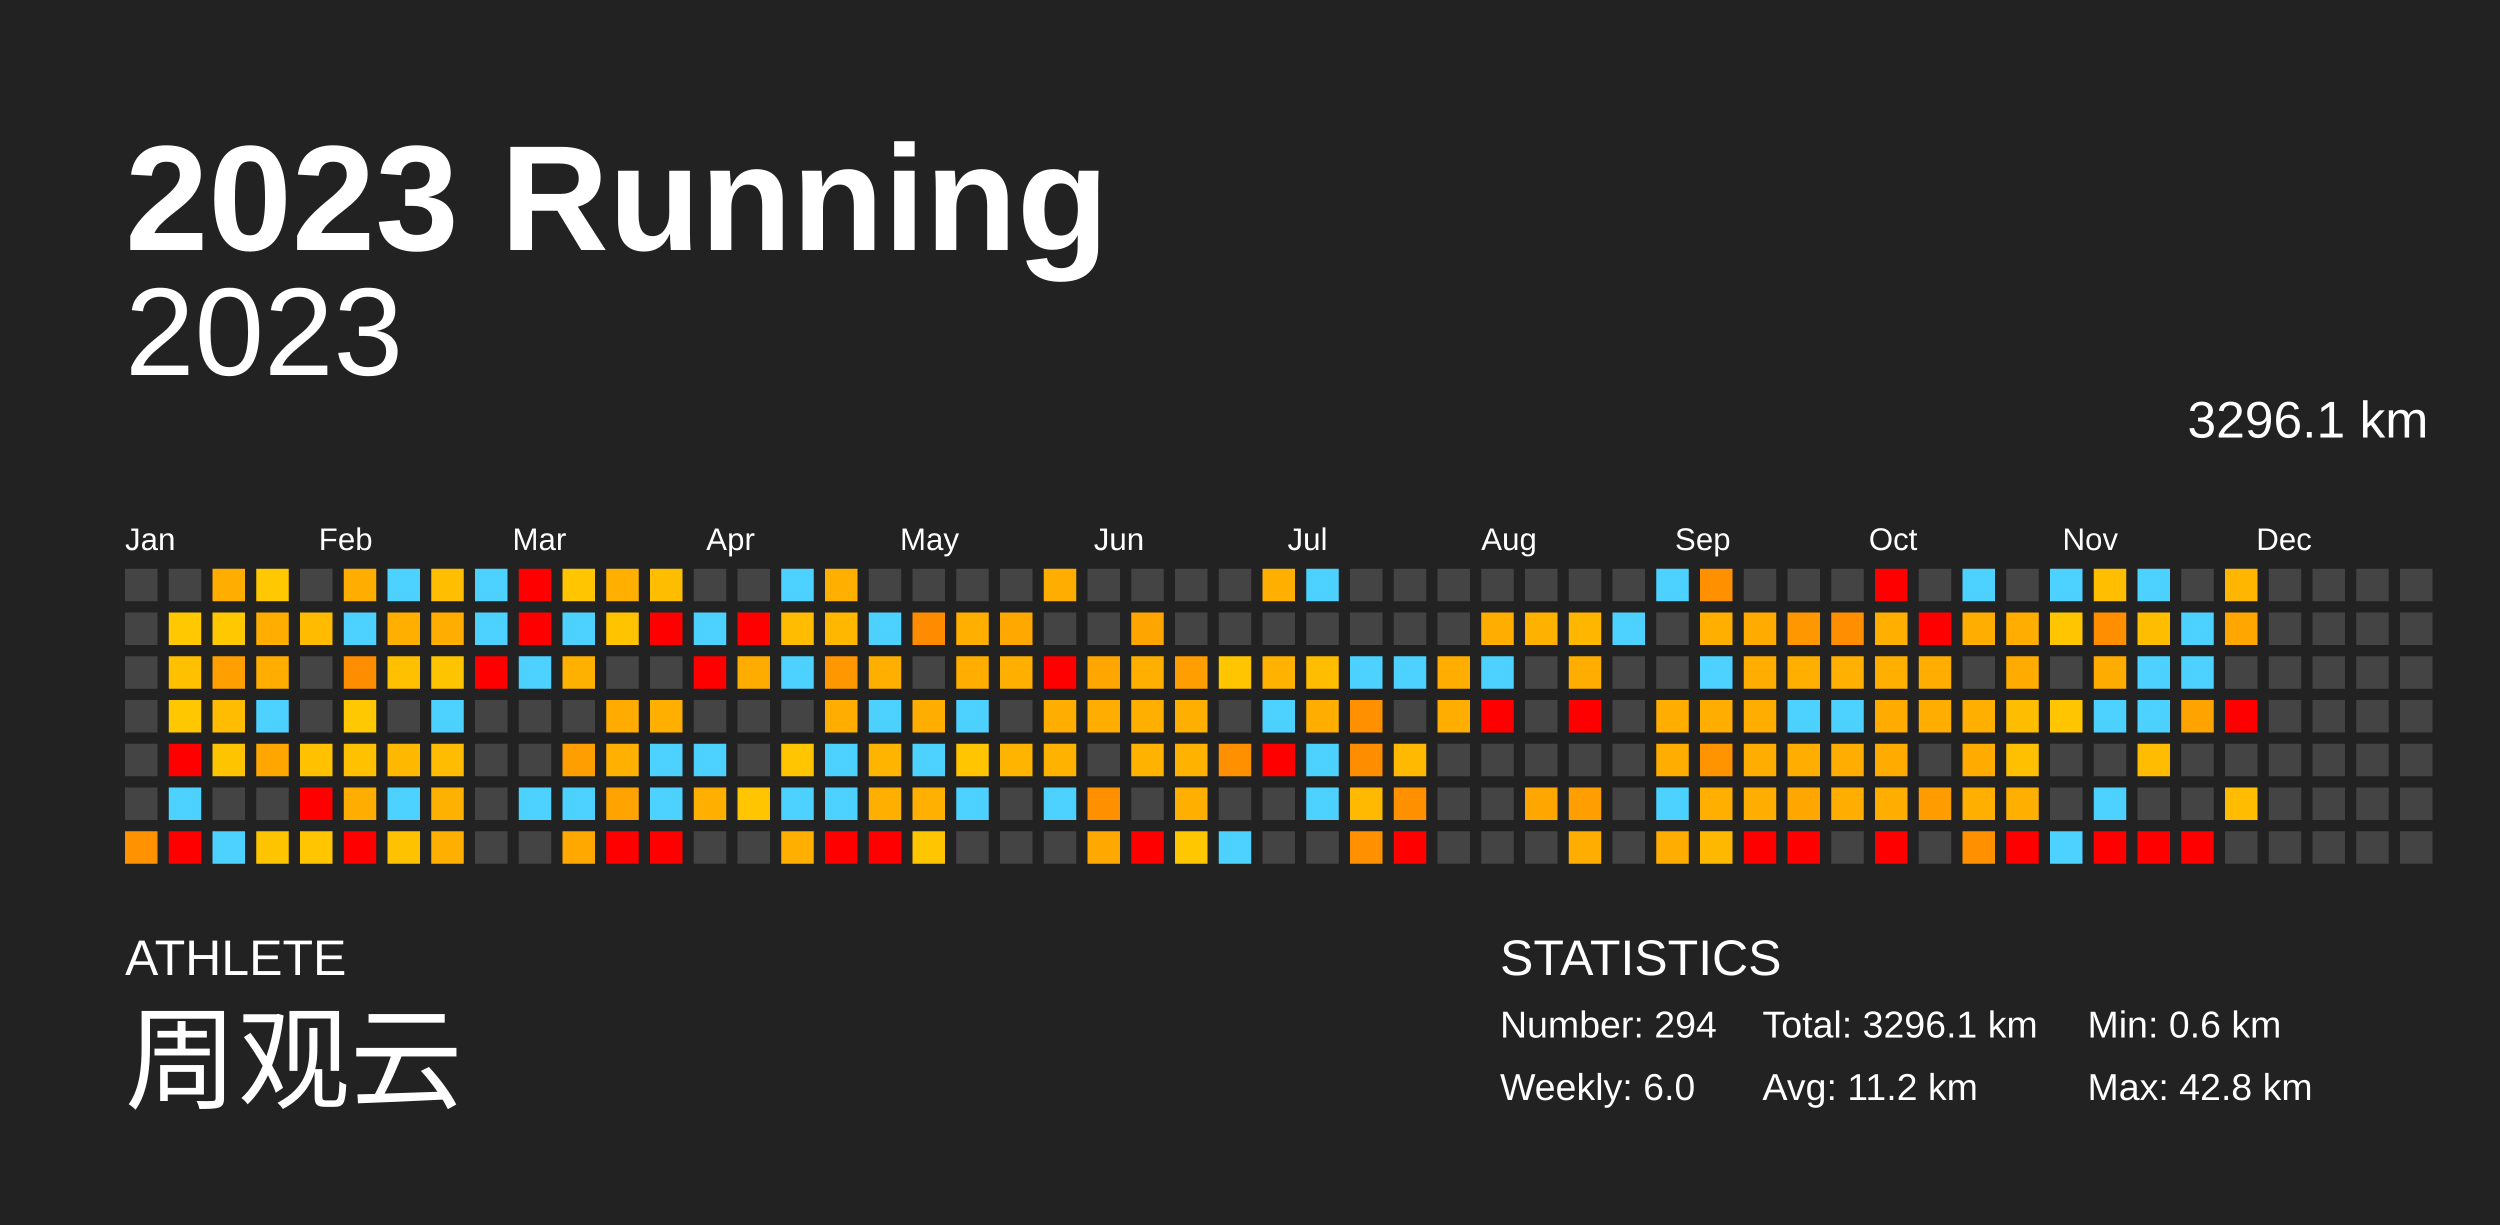
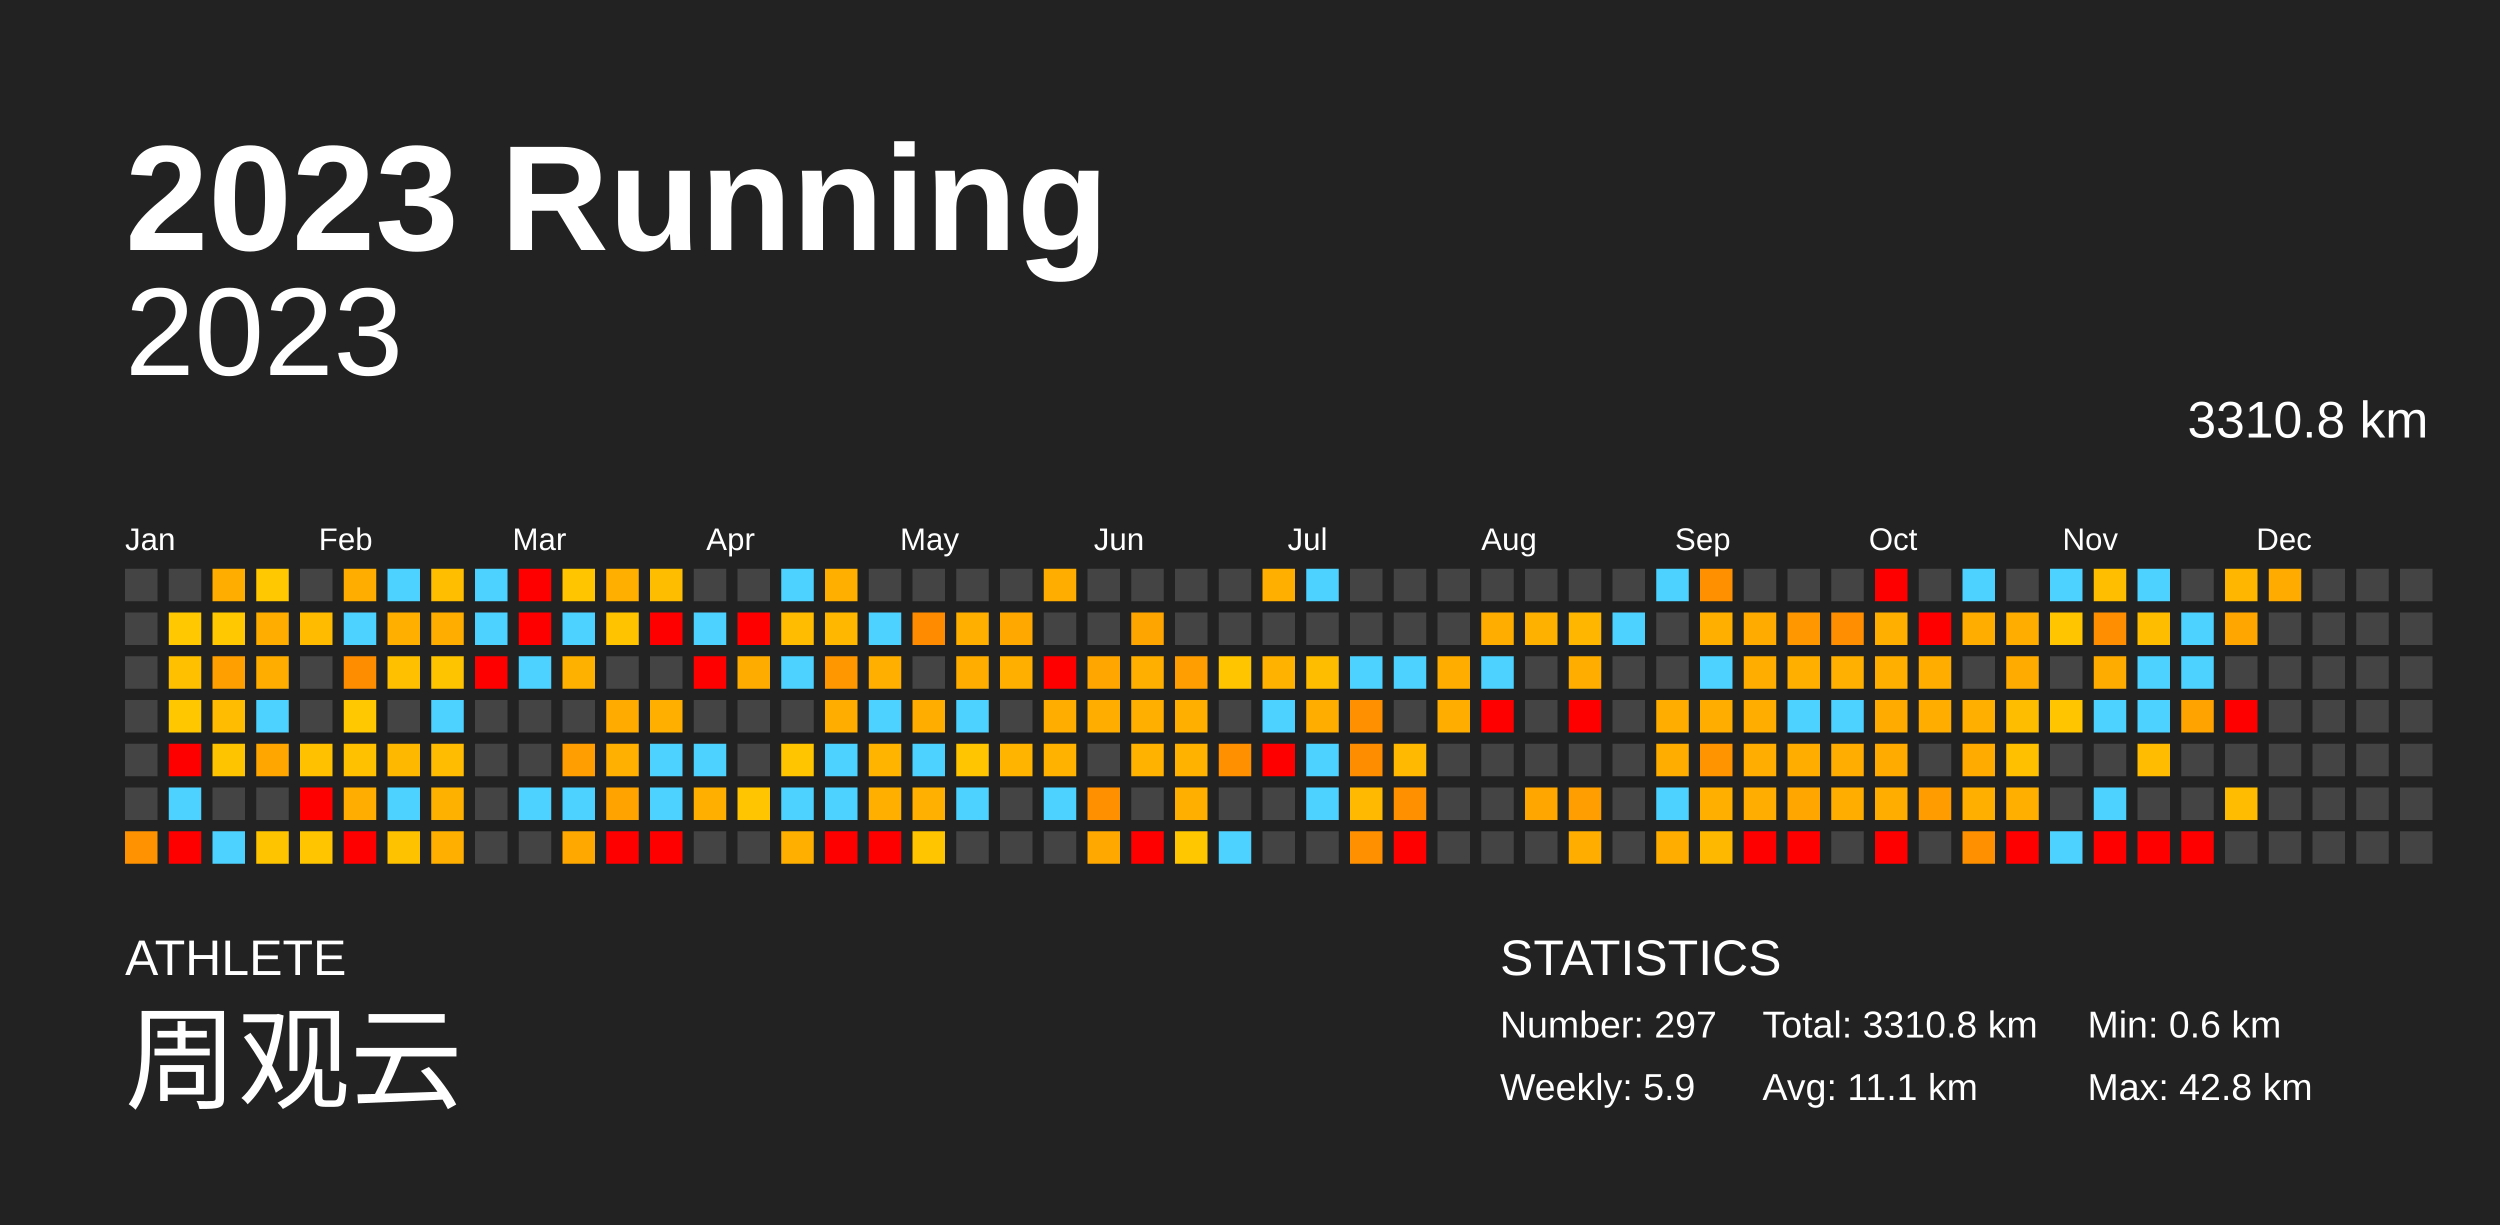
<svg xmlns="http://www.w3.org/2000/svg" baseProfile="full" height="98mm" version="1.1" viewBox="0,0,200,98" width="200mm">
  <defs />
  <rect fill="#222222" height="98" width="200" x="0" y="0" />
  <text fill="#FFFFFF" style="font-size:12px; font-family:Arial; font-weight:bold;" x="10" y="20">2023 Running</text>
  <text fill="#FFFFFF" style="font-size:4px; font-family:Arial" x="10" y="78">ATHLETE</text>
  <text fill="#FFFFFF" style="font-size:9px; font-family:Arial" x="10" y="88">周观云</text>
  <text fill="#FFFFFF" style="font-size:4px; font-family:Arial" x="120" y="78">STATISTICS</text>
-   <text fill="#FFFFFF" style="font-size:3px; font-family:Arial" x="120" y="83">Number: 294</text>
-   <text fill="#FFFFFF" style="font-size:3px; font-family:Arial" x="120" y="88">Weekly: 6.0</text>
-   <text fill="#FFFFFF" style="font-size:3px; font-family:Arial" x="141" y="83">Total: 3296.1 km</text>
-   <text fill="#FFFFFF" style="font-size:3px; font-family:Arial" x="141" y="88">Avg: 11.2 km</text>
+   <text fill="#FFFFFF" style="font-size:3px; font-family:Arial" x="120" y="83">Number: 297</text>
+   <text fill="#FFFFFF" style="font-size:3px; font-family:Arial" x="120" y="88">Weekly: 5.9</text>
+   <text fill="#FFFFFF" style="font-size:3px; font-family:Arial" x="141" y="83">Total: 3310.8 km</text>
+   <text fill="#FFFFFF" style="font-size:3px; font-family:Arial" x="141" y="88">Avg: 11.1 km</text>
  <text fill="#FFFFFF" style="font-size:3px; font-family:Arial" x="167" y="83">Min: 0.6 km</text>
  <text fill="#FFFFFF" style="font-size:3px; font-family:Arial" x="167" y="88">Max: 42.8 km</text>
  <text alignment-baseline="hanging" fill="#FFFFFF" style="font-size:10.0px; font-family:Arial;" x="10" y="30">2023</text>
-   <text alignment-baseline="hanging" fill="#FFFFFF" style="font-size:4.125px; font-family:Arial;" x="175" y="35">3296.1 km</text>
+   <text alignment-baseline="hanging" fill="#FFFFFF" style="font-size:4.125px; font-family:Arial;" x="175" y="35">3310.8 km</text>
  <text fill="#FFFFFF" style="font-size:2.5px; font-family:Arial" x="10.0" y="44">Jan</text>
  <text fill="#FFFFFF" style="font-size:2.5px; font-family:Arial" x="25.5" y="44">Feb</text>
  <text fill="#FFFFFF" style="font-size:2.5px; font-family:Arial" x="41.0" y="44">Mar</text>
  <text fill="#FFFFFF" style="font-size:2.5px; font-family:Arial" x="56.5" y="44">Apr</text>
  <text fill="#FFFFFF" style="font-size:2.5px; font-family:Arial" x="72.0" y="44">May</text>
  <text fill="#FFFFFF" style="font-size:2.5px; font-family:Arial" x="87.5" y="44">Jun</text>
  <text fill="#FFFFFF" style="font-size:2.5px; font-family:Arial" x="103.0" y="44">Jul</text>
  <text fill="#FFFFFF" style="font-size:2.5px; font-family:Arial" x="118.5" y="44">Aug</text>
  <text fill="#FFFFFF" style="font-size:2.5px; font-family:Arial" x="134.0" y="44">Sep</text>
  <text fill="#FFFFFF" style="font-size:2.5px; font-family:Arial" x="149.5" y="44">Oct</text>
  <text fill="#FFFFFF" style="font-size:2.5px; font-family:Arial" x="165.0" y="44">Nov</text>
  <text fill="#FFFFFF" style="font-size:2.5px; font-family:Arial" x="180.5" y="44">Dec</text>
  <rect fill="#444444" height="2.6" width="2.6" x="10.0" y="45.5" />
  <rect fill="#444444" height="2.6" width="2.6" x="10.0" y="49.0" />
  <rect fill="#444444" height="2.6" width="2.6" x="10.0" y="52.5" />
  <rect fill="#444444" height="2.6" width="2.6" x="10.0" y="56.0" />
  <rect fill="#444444" height="2.6" width="2.6" x="10.0" y="59.5" />
  <rect fill="#444444" height="2.6" width="2.6" x="10.0" y="63.0" />
  <rect fill="#ff9200" height="2.6" width="2.6" x="10.0" y="66.5" />
  <rect fill="#444444" height="2.6" width="2.6" x="13.5" y="45.5" />
  <rect fill="#ffc800" height="2.6" width="2.6" x="13.5" y="49.0" />
  <rect fill="#ffc000" height="2.6" width="2.6" x="13.5" y="52.5" />
  <rect fill="#ffc700" height="2.6" width="2.6" x="13.5" y="56.0" />
  <rect fill="red" height="2.6" width="2.6" x="13.5" y="59.5" />
  <rect fill="#4dd2ff" height="2.6" width="2.6" x="13.5" y="63.0" />
  <rect fill="red" height="2.6" width="2.6" x="13.5" y="66.5" />
  <rect fill="#ffae00" height="2.6" width="2.6" x="17.0" y="45.5" />
  <rect fill="#ffc800" height="2.6" width="2.6" x="17.0" y="49.0" />
  <rect fill="#ffa000" height="2.6" width="2.6" x="17.0" y="52.5" />
  <rect fill="#ffbc00" height="2.6" width="2.6" x="17.0" y="56.0" />
  <rect fill="#ffc400" height="2.6" width="2.6" x="17.0" y="59.5" />
  <rect fill="#444444" height="2.6" width="2.6" x="17.0" y="63.0" />
  <rect fill="#4dd2ff" height="2.6" width="2.6" x="17.0" y="66.5" />
  <rect fill="#ffc800" height="2.6" width="2.6" x="20.5" y="45.5" />
  <rect fill="#ffae00" height="2.6" width="2.6" x="20.5" y="49.0" />
  <rect fill="#ffae00" height="2.6" width="2.6" x="20.5" y="52.5" />
  <rect fill="#4dd2ff" height="2.6" width="2.6" x="20.5" y="56.0" />
  <rect fill="#ffa700" height="2.6" width="2.6" x="20.5" y="59.5" />
  <rect fill="#444444" height="2.6" width="2.6" x="20.5" y="63.0" />
  <rect fill="#ffc400" height="2.6" width="2.6" x="20.5" y="66.5" />
  <rect fill="#444444" height="2.6" width="2.6" x="24.0" y="45.5" />
  <rect fill="#ffbb00" height="2.6" width="2.6" x="24.0" y="49.0" />
  <rect fill="#444444" height="2.6" width="2.6" x="24.0" y="52.5" />
  <rect fill="#444444" height="2.6" width="2.6" x="24.0" y="56.0" />
  <rect fill="#ffc100" height="2.6" width="2.6" x="24.0" y="59.5" />
  <rect fill="red" height="2.6" width="2.6" x="24.0" y="63.0" />
  <rect fill="#ffc600" height="2.6" width="2.6" x="24.0" y="66.5" />
  <rect fill="#ffae00" height="2.6" width="2.6" x="27.5" y="45.5" />
  <rect fill="#4dd2ff" height="2.6" width="2.6" x="27.5" y="49.0" />
  <rect fill="#ff8d00" height="2.6" width="2.6" x="27.5" y="52.5" />
  <rect fill="#ffc800" height="2.6" width="2.6" x="27.5" y="56.0" />
  <rect fill="#ffc100" height="2.6" width="2.6" x="27.5" y="59.5" />
  <rect fill="#ffad00" height="2.6" width="2.6" x="27.5" y="63.0" />
  <rect fill="red" height="2.6" width="2.6" x="27.5" y="66.5" />
  <rect fill="#4dd2ff" height="2.6" width="2.6" x="31.0" y="45.5" />
  <rect fill="#ffaf00" height="2.6" width="2.6" x="31.0" y="49.0" />
  <rect fill="#ffc000" height="2.6" width="2.6" x="31.0" y="52.5" />
  <rect fill="#444444" height="2.6" width="2.6" x="31.0" y="56.0" />
  <rect fill="#ffb800" height="2.6" width="2.6" x="31.0" y="59.5" />
  <rect fill="#4dd2ff" height="2.6" width="2.6" x="31.0" y="63.0" />
  <rect fill="#ffc200" height="2.6" width="2.6" x="31.0" y="66.5" />
  <rect fill="#ffbe00" height="2.6" width="2.6" x="34.5" y="45.5" />
  <rect fill="#ffae00" height="2.6" width="2.6" x="34.5" y="49.0" />
  <rect fill="#ffc400" height="2.6" width="2.6" x="34.5" y="52.5" />
  <rect fill="#4dd2ff" height="2.6" width="2.6" x="34.5" y="56.0" />
  <rect fill="#ffbc00" height="2.6" width="2.6" x="34.5" y="59.5" />
  <rect fill="#ffb100" height="2.6" width="2.6" x="34.5" y="63.0" />
  <rect fill="#ffaf00" height="2.6" width="2.6" x="34.5" y="66.5" />
  <rect fill="#4dd2ff" height="2.6" width="2.6" x="38.0" y="45.5" />
  <rect fill="#4dd2ff" height="2.6" width="2.6" x="38.0" y="49.0" />
  <rect fill="red" height="2.6" width="2.6" x="38.0" y="52.5" />
  <rect fill="#444444" height="2.6" width="2.6" x="38.0" y="56.0" />
  <rect fill="#444444" height="2.6" width="2.6" x="38.0" y="59.5" />
  <rect fill="#444444" height="2.6" width="2.6" x="38.0" y="63.0" />
  <rect fill="#444444" height="2.6" width="2.6" x="38.0" y="66.5" />
  <rect fill="red" height="2.6" width="2.6" x="41.5" y="45.5" />
  <rect fill="red" height="2.6" width="2.6" x="41.5" y="49.0" />
  <rect fill="#4dd2ff" height="2.6" width="2.6" x="41.5" y="52.5" />
  <rect fill="#444444" height="2.6" width="2.6" x="41.5" y="56.0" />
  <rect fill="#444444" height="2.6" width="2.6" x="41.5" y="59.5" />
  <rect fill="#4dd2ff" height="2.6" width="2.6" x="41.5" y="63.0" />
  <rect fill="#444444" height="2.6" width="2.6" x="41.5" y="66.5" />
  <rect fill="#ffc600" height="2.6" width="2.6" x="45.0" y="45.5" />
  <rect fill="#4dd2ff" height="2.6" width="2.6" x="45.0" y="49.0" />
  <rect fill="#ffb100" height="2.6" width="2.6" x="45.0" y="52.5" />
  <rect fill="#444444" height="2.6" width="2.6" x="45.0" y="56.0" />
  <rect fill="#ff9e00" height="2.6" width="2.6" x="45.0" y="59.5" />
  <rect fill="#4dd2ff" height="2.6" width="2.6" x="45.0" y="63.0" />
  <rect fill="#ffa900" height="2.6" width="2.6" x="45.0" y="66.5" />
  <rect fill="#ffaf00" height="2.6" width="2.6" x="48.5" y="45.5" />
  <rect fill="#ffc300" height="2.6" width="2.6" x="48.5" y="49.0" />
  <rect fill="#444444" height="2.6" width="2.6" x="48.5" y="52.5" />
  <rect fill="#ffab00" height="2.6" width="2.6" x="48.5" y="56.0" />
  <rect fill="#ffb000" height="2.6" width="2.6" x="48.5" y="59.5" />
  <rect fill="#ffa300" height="2.6" width="2.6" x="48.5" y="63.0" />
  <rect fill="red" height="2.6" width="2.6" x="48.5" y="66.5" />
  <rect fill="#ffbd00" height="2.6" width="2.6" x="52.0" y="45.5" />
  <rect fill="red" height="2.6" width="2.6" x="52.0" y="49.0" />
  <rect fill="#444444" height="2.6" width="2.6" x="52.0" y="52.5" />
  <rect fill="#ffaf00" height="2.6" width="2.6" x="52.0" y="56.0" />
  <rect fill="#4dd2ff" height="2.6" width="2.6" x="52.0" y="59.5" />
  <rect fill="#4dd2ff" height="2.6" width="2.6" x="52.0" y="63.0" />
  <rect fill="red" height="2.6" width="2.6" x="52.0" y="66.5" />
  <rect fill="#444444" height="2.6" width="2.6" x="55.5" y="45.5" />
  <rect fill="#4dd2ff" height="2.6" width="2.6" x="55.5" y="49.0" />
  <rect fill="red" height="2.6" width="2.6" x="55.5" y="52.5" />
  <rect fill="#444444" height="2.6" width="2.6" x="55.5" y="56.0" />
  <rect fill="#4dd2ff" height="2.6" width="2.6" x="55.5" y="59.5" />
  <rect fill="#ffaf00" height="2.6" width="2.6" x="55.5" y="63.0" />
  <rect fill="#444444" height="2.6" width="2.6" x="55.5" y="66.5" />
  <rect fill="#444444" height="2.6" width="2.6" x="59.0" y="45.5" />
  <rect fill="red" height="2.6" width="2.6" x="59.0" y="49.0" />
  <rect fill="#ffac00" height="2.6" width="2.6" x="59.0" y="52.5" />
  <rect fill="#444444" height="2.6" width="2.6" x="59.0" y="56.0" />
  <rect fill="#444444" height="2.6" width="2.6" x="59.0" y="59.5" />
  <rect fill="#ffc500" height="2.6" width="2.6" x="59.0" y="63.0" />
  <rect fill="#444444" height="2.6" width="2.6" x="59.0" y="66.5" />
  <rect fill="#4dd2ff" height="2.6" width="2.6" x="62.5" y="45.5" />
  <rect fill="#ffbc00" height="2.6" width="2.6" x="62.5" y="49.0" />
  <rect fill="#4dd2ff" height="2.6" width="2.6" x="62.5" y="52.5" />
  <rect fill="#444444" height="2.6" width="2.6" x="62.5" y="56.0" />
  <rect fill="#ffc600" height="2.6" width="2.6" x="62.5" y="59.5" />
  <rect fill="#4dd2ff" height="2.6" width="2.6" x="62.5" y="63.0" />
  <rect fill="#ffaf00" height="2.6" width="2.6" x="62.5" y="66.5" />
  <rect fill="#ffaf00" height="2.6" width="2.6" x="66.0" y="45.5" />
  <rect fill="#ffb700" height="2.6" width="2.6" x="66.0" y="49.0" />
  <rect fill="#ff9800" height="2.6" width="2.6" x="66.0" y="52.5" />
  <rect fill="#ffae00" height="2.6" width="2.6" x="66.0" y="56.0" />
  <rect fill="#4dd2ff" height="2.6" width="2.6" x="66.0" y="59.5" />
  <rect fill="#4dd2ff" height="2.6" width="2.6" x="66.0" y="63.0" />
  <rect fill="red" height="2.6" width="2.6" x="66.0" y="66.5" />
  <rect fill="#444444" height="2.6" width="2.6" x="69.5" y="45.5" />
  <rect fill="#4dd2ff" height="2.6" width="2.6" x="69.5" y="49.0" />
  <rect fill="#ffaf00" height="2.6" width="2.6" x="69.5" y="52.5" />
  <rect fill="#4dd2ff" height="2.6" width="2.6" x="69.5" y="56.0" />
  <rect fill="#ffb500" height="2.6" width="2.6" x="69.5" y="59.5" />
  <rect fill="#ffaf00" height="2.6" width="2.6" x="69.5" y="63.0" />
  <rect fill="red" height="2.6" width="2.6" x="69.5" y="66.5" />
  <rect fill="#444444" height="2.6" width="2.6" x="73.0" y="45.5" />
  <rect fill="#ff8c00" height="2.6" width="2.6" x="73.0" y="49.0" />
  <rect fill="#444444" height="2.6" width="2.6" x="73.0" y="52.5" />
  <rect fill="#ffae00" height="2.6" width="2.6" x="73.0" y="56.0" />
  <rect fill="#4dd2ff" height="2.6" width="2.6" x="73.0" y="59.5" />
  <rect fill="#ffb000" height="2.6" width="2.6" x="73.0" y="63.0" />
  <rect fill="#ffc600" height="2.6" width="2.6" x="73.0" y="66.5" />
  <rect fill="#444444" height="2.6" width="2.6" x="76.5" y="45.5" />
  <rect fill="#ffaf00" height="2.6" width="2.6" x="76.5" y="49.0" />
  <rect fill="#ffae00" height="2.6" width="2.6" x="76.5" y="52.5" />
  <rect fill="#4dd2ff" height="2.6" width="2.6" x="76.5" y="56.0" />
  <rect fill="#ffc500" height="2.6" width="2.6" x="76.5" y="59.5" />
  <rect fill="#4dd2ff" height="2.6" width="2.6" x="76.5" y="63.0" />
  <rect fill="#444444" height="2.6" width="2.6" x="76.5" y="66.5" />
  <rect fill="#444444" height="2.6" width="2.6" x="80.0" y="45.5" />
  <rect fill="#ffa900" height="2.6" width="2.6" x="80.0" y="49.0" />
  <rect fill="#ffaf00" height="2.6" width="2.6" x="80.0" y="52.5" />
  <rect fill="#444444" height="2.6" width="2.6" x="80.0" y="56.0" />
  <rect fill="#ffb400" height="2.6" width="2.6" x="80.0" y="59.5" />
  <rect fill="#444444" height="2.6" width="2.6" x="80.0" y="63.0" />
  <rect fill="#444444" height="2.6" width="2.6" x="80.0" y="66.5" />
  <rect fill="#ffae00" height="2.6" width="2.6" x="83.5" y="45.5" />
  <rect fill="#444444" height="2.6" width="2.6" x="83.5" y="49.0" />
  <rect fill="red" height="2.6" width="2.6" x="83.5" y="52.5" />
  <rect fill="#ffae00" height="2.6" width="2.6" x="83.5" y="56.0" />
  <rect fill="#ffb200" height="2.6" width="2.6" x="83.5" y="59.5" />
  <rect fill="#4dd2ff" height="2.6" width="2.6" x="83.5" y="63.0" />
  <rect fill="#444444" height="2.6" width="2.6" x="83.5" y="66.5" />
  <rect fill="#444444" height="2.6" width="2.6" x="87.0" y="45.5" />
  <rect fill="#444444" height="2.6" width="2.6" x="87.0" y="49.0" />
  <rect fill="#ffa700" height="2.6" width="2.6" x="87.0" y="52.5" />
  <rect fill="#ffae00" height="2.6" width="2.6" x="87.0" y="56.0" />
  <rect fill="#444444" height="2.6" width="2.6" x="87.0" y="59.5" />
  <rect fill="#ff9000" height="2.6" width="2.6" x="87.0" y="63.0" />
  <rect fill="#ffa800" height="2.6" width="2.6" x="87.0" y="66.5" />
  <rect fill="#444444" height="2.6" width="2.6" x="90.5" y="45.5" />
  <rect fill="#ffa500" height="2.6" width="2.6" x="90.5" y="49.0" />
  <rect fill="#ffaf00" height="2.6" width="2.6" x="90.5" y="52.5" />
  <rect fill="#ffaf00" height="2.6" width="2.6" x="90.5" y="56.0" />
  <rect fill="#ffb200" height="2.6" width="2.6" x="90.5" y="59.5" />
  <rect fill="#444444" height="2.6" width="2.6" x="90.5" y="63.0" />
  <rect fill="red" height="2.6" width="2.6" x="90.5" y="66.5" />
  <rect fill="#444444" height="2.6" width="2.6" x="94.0" y="45.5" />
  <rect fill="#444444" height="2.6" width="2.6" x="94.0" y="49.0" />
  <rect fill="#ff9e00" height="2.6" width="2.6" x="94.0" y="52.5" />
  <rect fill="#ffaf00" height="2.6" width="2.6" x="94.0" y="56.0" />
  <rect fill="#ffb200" height="2.6" width="2.6" x="94.0" y="59.5" />
  <rect fill="#ffaf00" height="2.6" width="2.6" x="94.0" y="63.0" />
  <rect fill="#ffc700" height="2.6" width="2.6" x="94.0" y="66.5" />
  <rect fill="#444444" height="2.6" width="2.6" x="97.5" y="45.5" />
  <rect fill="#444444" height="2.6" width="2.6" x="97.5" y="49.0" />
  <rect fill="#ffc600" height="2.6" width="2.6" x="97.5" y="52.5" />
  <rect fill="#444444" height="2.6" width="2.6" x="97.5" y="56.0" />
  <rect fill="#ff9100" height="2.6" width="2.6" x="97.5" y="59.5" />
  <rect fill="#444444" height="2.6" width="2.6" x="97.5" y="63.0" />
  <rect fill="#4dd2ff" height="2.6" width="2.6" x="97.5" y="66.5" />
  <rect fill="#ffaf00" height="2.6" width="2.6" x="101.0" y="45.5" />
  <rect fill="#444444" height="2.6" width="2.6" x="101.0" y="49.0" />
  <rect fill="#ffb200" height="2.6" width="2.6" x="101.0" y="52.5" />
  <rect fill="#4dd2ff" height="2.6" width="2.6" x="101.0" y="56.0" />
  <rect fill="red" height="2.6" width="2.6" x="101.0" y="59.5" />
  <rect fill="#444444" height="2.6" width="2.6" x="101.0" y="63.0" />
  <rect fill="#444444" height="2.6" width="2.6" x="101.0" y="66.5" />
  <rect fill="#4dd2ff" height="2.6" width="2.6" x="104.5" y="45.5" />
  <rect fill="#444444" height="2.6" width="2.6" x="104.5" y="49.0" />
  <rect fill="#ffbd00" height="2.6" width="2.6" x="104.5" y="52.5" />
  <rect fill="#ffae00" height="2.6" width="2.6" x="104.5" y="56.0" />
  <rect fill="#4dd2ff" height="2.6" width="2.6" x="104.5" y="59.5" />
  <rect fill="#4dd2ff" height="2.6" width="2.6" x="104.5" y="63.0" />
  <rect fill="#444444" height="2.6" width="2.6" x="104.5" y="66.5" />
  <rect fill="#444444" height="2.6" width="2.6" x="108.0" y="45.5" />
  <rect fill="#444444" height="2.6" width="2.6" x="108.0" y="49.0" />
  <rect fill="#4dd2ff" height="2.6" width="2.6" x="108.0" y="52.5" />
  <rect fill="#ff9100" height="2.6" width="2.6" x="108.0" y="56.0" />
  <rect fill="#ff8d00" height="2.6" width="2.6" x="108.0" y="59.5" />
  <rect fill="#ffb900" height="2.6" width="2.6" x="108.0" y="63.0" />
  <rect fill="#ff9000" height="2.6" width="2.6" x="108.0" y="66.5" />
  <rect fill="#444444" height="2.6" width="2.6" x="111.5" y="45.5" />
  <rect fill="#444444" height="2.6" width="2.6" x="111.5" y="49.0" />
  <rect fill="#4dd2ff" height="2.6" width="2.6" x="111.5" y="52.5" />
  <rect fill="#444444" height="2.6" width="2.6" x="111.5" y="56.0" />
  <rect fill="#ffb900" height="2.6" width="2.6" x="111.5" y="59.5" />
  <rect fill="#ff9000" height="2.6" width="2.6" x="111.5" y="63.0" />
  <rect fill="red" height="2.6" width="2.6" x="111.5" y="66.5" />
  <rect fill="#444444" height="2.6" width="2.6" x="115.0" y="45.5" />
  <rect fill="#444444" height="2.6" width="2.6" x="115.0" y="49.0" />
  <rect fill="#ffae00" height="2.6" width="2.6" x="115.0" y="52.5" />
  <rect fill="#ffae00" height="2.6" width="2.6" x="115.0" y="56.0" />
  <rect fill="#444444" height="2.6" width="2.6" x="115.0" y="59.5" />
  <rect fill="#444444" height="2.6" width="2.6" x="115.0" y="63.0" />
  <rect fill="#444444" height="2.6" width="2.6" x="115.0" y="66.5" />
  <rect fill="#444444" height="2.6" width="2.6" x="118.5" y="45.5" />
  <rect fill="#ffae00" height="2.6" width="2.6" x="118.5" y="49.0" />
  <rect fill="#4dd2ff" height="2.6" width="2.6" x="118.5" y="52.5" />
  <rect fill="red" height="2.6" width="2.6" x="118.5" y="56.0" />
  <rect fill="#444444" height="2.6" width="2.6" x="118.5" y="59.5" />
  <rect fill="#444444" height="2.6" width="2.6" x="118.5" y="63.0" />
  <rect fill="#444444" height="2.6" width="2.6" x="118.5" y="66.5" />
  <rect fill="#444444" height="2.6" width="2.6" x="122.0" y="45.5" />
  <rect fill="#ffb100" height="2.6" width="2.6" x="122.0" y="49.0" />
  <rect fill="#444444" height="2.6" width="2.6" x="122.0" y="52.5" />
  <rect fill="#444444" height="2.6" width="2.6" x="122.0" y="56.0" />
  <rect fill="#444444" height="2.6" width="2.6" x="122.0" y="59.5" />
  <rect fill="#ffa600" height="2.6" width="2.6" x="122.0" y="63.0" />
  <rect fill="#444444" height="2.6" width="2.6" x="122.0" y="66.5" />
  <rect fill="#444444" height="2.6" width="2.6" x="125.5" y="45.5" />
  <rect fill="#ffb600" height="2.6" width="2.6" x="125.5" y="49.0" />
  <rect fill="#ffae00" height="2.6" width="2.6" x="125.5" y="52.5" />
  <rect fill="red" height="2.6" width="2.6" x="125.5" y="56.0" />
  <rect fill="#444444" height="2.6" width="2.6" x="125.5" y="59.5" />
  <rect fill="#ff9e00" height="2.6" width="2.6" x="125.5" y="63.0" />
  <rect fill="#ffae00" height="2.6" width="2.6" x="125.5" y="66.5" />
  <rect fill="#444444" height="2.6" width="2.6" x="129.0" y="45.5" />
  <rect fill="#4dd2ff" height="2.6" width="2.6" x="129.0" y="49.0" />
  <rect fill="#444444" height="2.6" width="2.6" x="129.0" y="52.5" />
  <rect fill="#444444" height="2.6" width="2.6" x="129.0" y="56.0" />
  <rect fill="#444444" height="2.6" width="2.6" x="129.0" y="59.5" />
  <rect fill="#444444" height="2.6" width="2.6" x="129.0" y="63.0" />
  <rect fill="#444444" height="2.6" width="2.6" x="129.0" y="66.5" />
  <rect fill="#4dd2ff" height="2.6" width="2.6" x="132.5" y="45.5" />
  <rect fill="#444444" height="2.6" width="2.6" x="132.5" y="49.0" />
  <rect fill="#444444" height="2.6" width="2.6" x="132.5" y="52.5" />
  <rect fill="#ffae00" height="2.6" width="2.6" x="132.5" y="56.0" />
  <rect fill="#ffae00" height="2.6" width="2.6" x="132.5" y="59.5" />
  <rect fill="#4dd2ff" height="2.6" width="2.6" x="132.5" y="63.0" />
  <rect fill="#ffae00" height="2.6" width="2.6" x="132.5" y="66.5" />
  <rect fill="#ff9000" height="2.6" width="2.6" x="136.0" y="45.5" />
  <rect fill="#ffaf00" height="2.6" width="2.6" x="136.0" y="49.0" />
  <rect fill="#4dd2ff" height="2.6" width="2.6" x="136.0" y="52.5" />
  <rect fill="#ffae00" height="2.6" width="2.6" x="136.0" y="56.0" />
  <rect fill="#ff9300" height="2.6" width="2.6" x="136.0" y="59.5" />
  <rect fill="#ffaf00" height="2.6" width="2.6" x="136.0" y="63.0" />
  <rect fill="#ffb800" height="2.6" width="2.6" x="136.0" y="66.5" />
  <rect fill="#444444" height="2.6" width="2.6" x="139.5" y="45.5" />
  <rect fill="#ffab00" height="2.6" width="2.6" x="139.5" y="49.0" />
  <rect fill="#ffae00" height="2.6" width="2.6" x="139.5" y="52.5" />
  <rect fill="#ffae00" height="2.6" width="2.6" x="139.5" y="56.0" />
  <rect fill="#ffad00" height="2.6" width="2.6" x="139.5" y="59.5" />
  <rect fill="#ffad00" height="2.6" width="2.6" x="139.5" y="63.0" />
  <rect fill="red" height="2.6" width="2.6" x="139.5" y="66.5" />
  <rect fill="#444444" height="2.6" width="2.6" x="143.0" y="45.5" />
  <rect fill="#ff9700" height="2.6" width="2.6" x="143.0" y="49.0" />
  <rect fill="#ffaf00" height="2.6" width="2.6" x="143.0" y="52.5" />
  <rect fill="#4dd2ff" height="2.6" width="2.6" x="143.0" y="56.0" />
  <rect fill="#ffae00" height="2.6" width="2.6" x="143.0" y="59.5" />
  <rect fill="#ffa700" height="2.6" width="2.6" x="143.0" y="63.0" />
  <rect fill="red" height="2.6" width="2.6" x="143.0" y="66.5" />
  <rect fill="#444444" height="2.6" width="2.6" x="146.5" y="45.5" />
  <rect fill="#ff8f00" height="2.6" width="2.6" x="146.5" y="49.0" />
  <rect fill="#ffb000" height="2.6" width="2.6" x="146.5" y="52.5" />
  <rect fill="#4dd2ff" height="2.6" width="2.6" x="146.5" y="56.0" />
  <rect fill="#ffad00" height="2.6" width="2.6" x="146.5" y="59.5" />
  <rect fill="#ffae00" height="2.6" width="2.6" x="146.5" y="63.0" />
  <rect fill="#444444" height="2.6" width="2.6" x="146.5" y="66.5" />
  <rect fill="red" height="2.6" width="2.6" x="150.0" y="45.5" />
  <rect fill="#ffaf00" height="2.6" width="2.6" x="150.0" y="49.0" />
  <rect fill="#ffaf00" height="2.6" width="2.6" x="150.0" y="52.5" />
  <rect fill="#ffab00" height="2.6" width="2.6" x="150.0" y="56.0" />
  <rect fill="#ffab00" height="2.6" width="2.6" x="150.0" y="59.5" />
  <rect fill="#ffae00" height="2.6" width="2.6" x="150.0" y="63.0" />
  <rect fill="red" height="2.6" width="2.6" x="150.0" y="66.5" />
  <rect fill="#444444" height="2.6" width="2.6" x="153.5" y="45.5" />
  <rect fill="red" height="2.6" width="2.6" x="153.5" y="49.0" />
  <rect fill="#ffae00" height="2.6" width="2.6" x="153.5" y="52.5" />
  <rect fill="#ffae00" height="2.6" width="2.6" x="153.5" y="56.0" />
  <rect fill="#444444" height="2.6" width="2.6" x="153.5" y="59.5" />
  <rect fill="#ff9c00" height="2.6" width="2.6" x="153.5" y="63.0" />
  <rect fill="#444444" height="2.6" width="2.6" x="153.5" y="66.5" />
  <rect fill="#4dd2ff" height="2.6" width="2.6" x="157.0" y="45.5" />
  <rect fill="#ffae00" height="2.6" width="2.6" x="157.0" y="49.0" />
  <rect fill="#444444" height="2.6" width="2.6" x="157.0" y="52.5" />
  <rect fill="#ffaf00" height="2.6" width="2.6" x="157.0" y="56.0" />
  <rect fill="#ffab00" height="2.6" width="2.6" x="157.0" y="59.5" />
  <rect fill="#ffaf00" height="2.6" width="2.6" x="157.0" y="63.0" />
  <rect fill="#ff9100" height="2.6" width="2.6" x="157.0" y="66.5" />
  <rect fill="#444444" height="2.6" width="2.6" x="160.5" y="45.5" />
  <rect fill="#ffae00" height="2.6" width="2.6" x="160.5" y="49.0" />
  <rect fill="#ffab00" height="2.6" width="2.6" x="160.5" y="52.5" />
  <rect fill="#ffbd00" height="2.6" width="2.6" x="160.5" y="56.0" />
  <rect fill="#ffc000" height="2.6" width="2.6" x="160.5" y="59.5" />
  <rect fill="#ffaf00" height="2.6" width="2.6" x="160.5" y="63.0" />
  <rect fill="red" height="2.6" width="2.6" x="160.5" y="66.5" />
  <rect fill="#4dd2ff" height="2.6" width="2.6" x="164.0" y="45.5" />
  <rect fill="#ffc600" height="2.6" width="2.6" x="164.0" y="49.0" />
  <rect fill="#444444" height="2.6" width="2.6" x="164.0" y="52.5" />
  <rect fill="#ffc600" height="2.6" width="2.6" x="164.0" y="56.0" />
  <rect fill="#444444" height="2.6" width="2.6" x="164.0" y="59.5" />
  <rect fill="#444444" height="2.6" width="2.6" x="164.0" y="63.0" />
  <rect fill="#4dd2ff" height="2.6" width="2.6" x="164.0" y="66.5" />
  <rect fill="#ffbe00" height="2.6" width="2.6" x="167.5" y="45.5" />
  <rect fill="#ff8f00" height="2.6" width="2.6" x="167.5" y="49.0" />
  <rect fill="#ffac00" height="2.6" width="2.6" x="167.5" y="52.5" />
  <rect fill="#4dd2ff" height="2.6" width="2.6" x="167.5" y="56.0" />
  <rect fill="#444444" height="2.6" width="2.6" x="167.5" y="59.5" />
  <rect fill="#4dd2ff" height="2.6" width="2.6" x="167.5" y="63.0" />
  <rect fill="red" height="2.6" width="2.6" x="167.5" y="66.5" />
  <rect fill="#4dd2ff" height="2.6" width="2.6" x="171.0" y="45.5" />
  <rect fill="#ffbd00" height="2.6" width="2.6" x="171.0" y="49.0" />
  <rect fill="#4dd2ff" height="2.6" width="2.6" x="171.0" y="52.5" />
  <rect fill="#4dd2ff" height="2.6" width="2.6" x="171.0" y="56.0" />
  <rect fill="#ffbc00" height="2.6" width="2.6" x="171.0" y="59.5" />
  <rect fill="#444444" height="2.6" width="2.6" x="171.0" y="63.0" />
  <rect fill="red" height="2.6" width="2.6" x="171.0" y="66.5" />
  <rect fill="#444444" height="2.6" width="2.6" x="174.5" y="45.5" />
  <rect fill="#4dd2ff" height="2.6" width="2.6" x="174.5" y="49.0" />
  <rect fill="#4dd2ff" height="2.6" width="2.6" x="174.5" y="52.5" />
  <rect fill="#ffa300" height="2.6" width="2.6" x="174.5" y="56.0" />
  <rect fill="#444444" height="2.6" width="2.6" x="174.5" y="59.5" />
  <rect fill="#444444" height="2.6" width="2.6" x="174.5" y="63.0" />
  <rect fill="red" height="2.6" width="2.6" x="174.5" y="66.5" />
  <rect fill="#ffb600" height="2.6" width="2.6" x="178.0" y="45.5" />
  <rect fill="#ffa700" height="2.6" width="2.6" x="178.0" y="49.0" />
  <rect fill="#444444" height="2.6" width="2.6" x="178.0" y="52.5" />
  <rect fill="red" height="2.6" width="2.6" x="178.0" y="56.0" />
  <rect fill="#444444" height="2.6" width="2.6" x="178.0" y="59.5" />
  <rect fill="#ffbc00" height="2.6" width="2.6" x="178.0" y="63.0" />
  <rect fill="#444444" height="2.6" width="2.6" x="178.0" y="66.5" />
-   <rect fill="#444444" height="2.6" width="2.6" x="181.5" y="45.5" />
+   <rect fill="#ffab00" height="2.6" width="2.6" x="181.5" y="45.5" />
  <rect fill="#444444" height="2.6" width="2.6" x="181.5" y="49.0" />
  <rect fill="#444444" height="2.6" width="2.6" x="181.5" y="52.5" />
  <rect fill="#444444" height="2.6" width="2.6" x="181.5" y="56.0" />
  <rect fill="#444444" height="2.6" width="2.6" x="181.5" y="59.5" />
  <rect fill="#444444" height="2.6" width="2.6" x="181.5" y="63.0" />
  <rect fill="#444444" height="2.6" width="2.6" x="181.5" y="66.5" />
  <rect fill="#444444" height="2.6" width="2.6" x="185.0" y="45.5" />
  <rect fill="#444444" height="2.6" width="2.6" x="185.0" y="49.0" />
  <rect fill="#444444" height="2.6" width="2.6" x="185.0" y="52.5" />
  <rect fill="#444444" height="2.6" width="2.6" x="185.0" y="56.0" />
  <rect fill="#444444" height="2.6" width="2.6" x="185.0" y="59.5" />
  <rect fill="#444444" height="2.6" width="2.6" x="185.0" y="63.0" />
  <rect fill="#444444" height="2.6" width="2.6" x="185.0" y="66.5" />
  <rect fill="#444444" height="2.6" width="2.6" x="188.5" y="45.5" />
  <rect fill="#444444" height="2.6" width="2.6" x="188.5" y="49.0" />
  <rect fill="#444444" height="2.6" width="2.6" x="188.5" y="52.5" />
  <rect fill="#444444" height="2.6" width="2.6" x="188.5" y="56.0" />
  <rect fill="#444444" height="2.6" width="2.6" x="188.5" y="59.5" />
  <rect fill="#444444" height="2.6" width="2.6" x="188.5" y="63.0" />
  <rect fill="#444444" height="2.6" width="2.6" x="188.5" y="66.5" />
  <rect fill="#444444" height="2.6" width="2.6" x="192.0" y="45.5" />
  <rect fill="#444444" height="2.6" width="2.6" x="192.0" y="49.0" />
  <rect fill="#444444" height="2.6" width="2.6" x="192.0" y="52.5" />
  <rect fill="#444444" height="2.6" width="2.6" x="192.0" y="56.0" />
  <rect fill="#444444" height="2.6" width="2.6" x="192.0" y="59.5" />
  <rect fill="#444444" height="2.6" width="2.6" x="192.0" y="63.0" />
  <rect fill="#444444" height="2.6" width="2.6" x="192.0" y="66.5" />
</svg>
